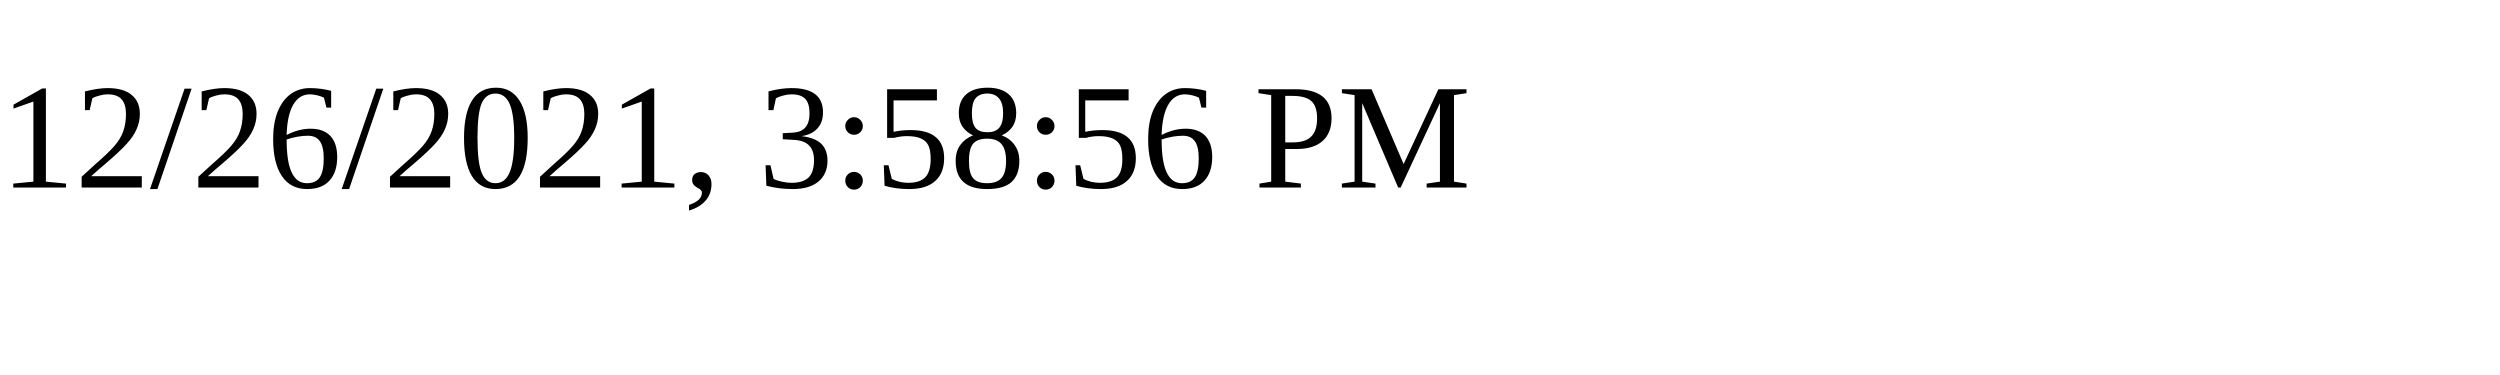
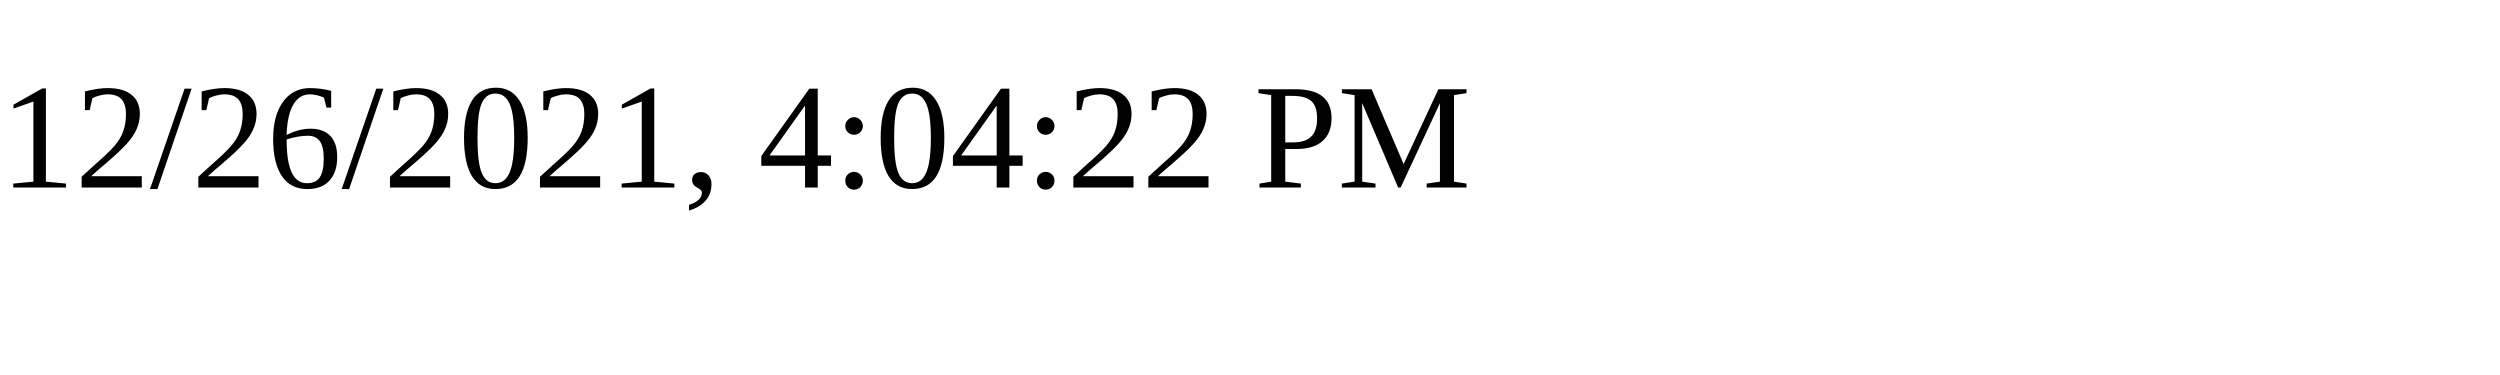
<svg xmlns="http://www.w3.org/2000/svg" height="30" width="200">
-   <text x="0" y="15">12/26/2021, 3:58:56 PM</text>
+   <text x="0" y="15">12/26/2021, 4:04:22 PM</text>
</svg>
